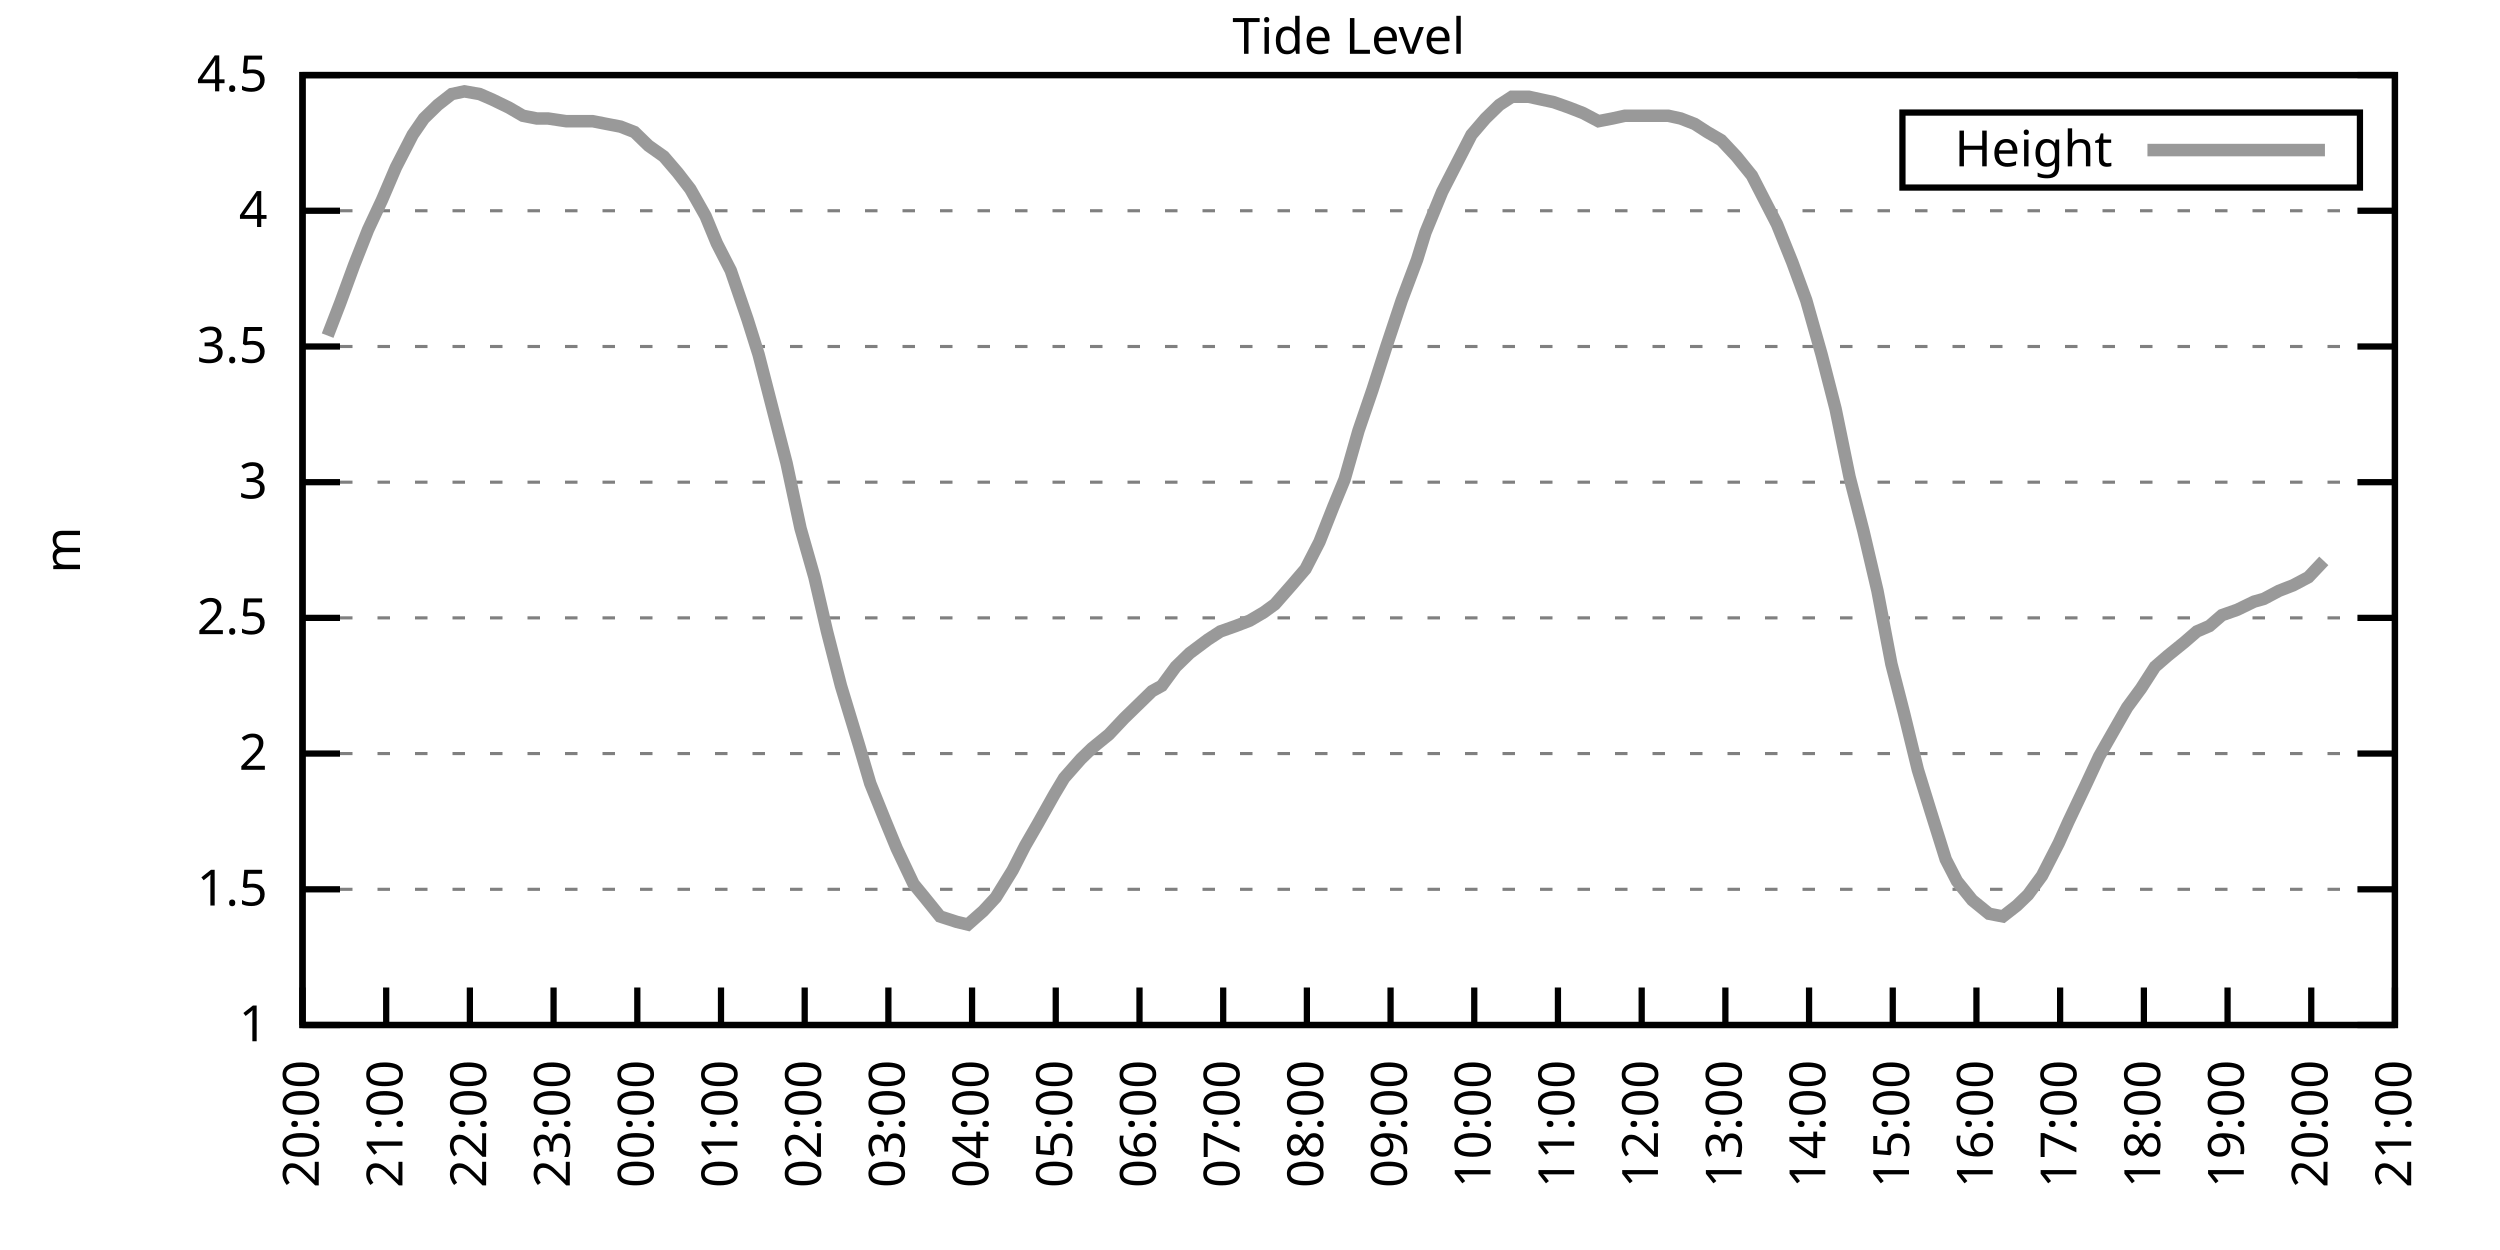
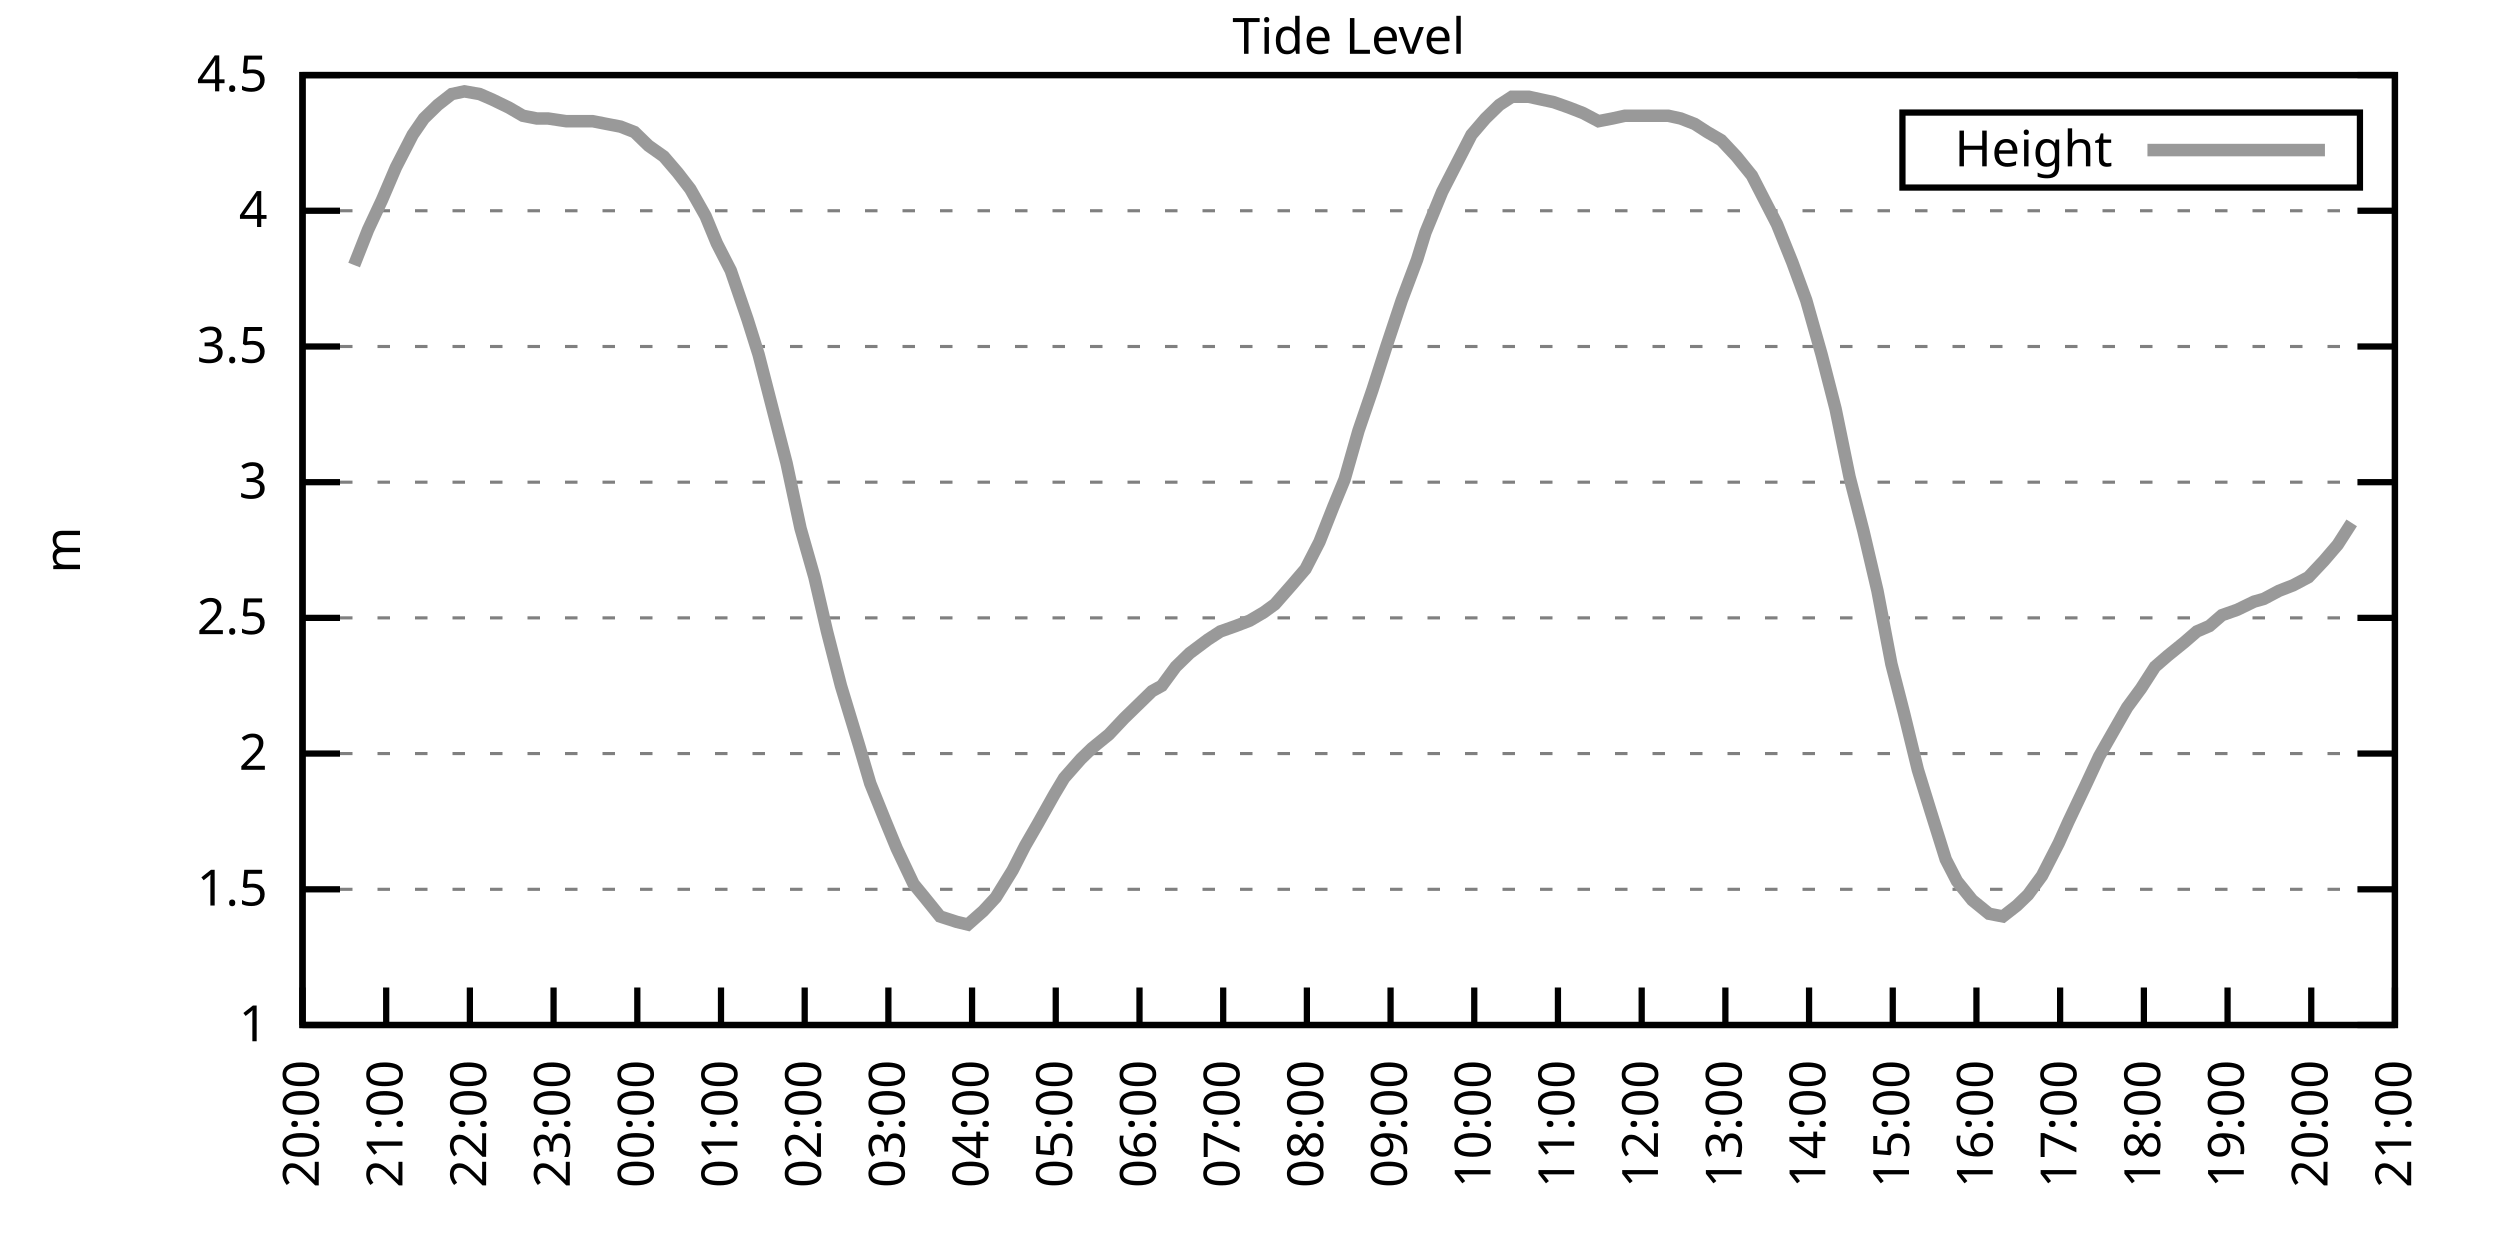
<svg xmlns="http://www.w3.org/2000/svg" xmlns:xlink="http://www.w3.org/1999/xlink" width="400" height="200" viewBox="0 0 400 200">
  <g id="gnuplot_canvas">
    <rect x="0" y="0" width="400" height="200" fill="none" />
    <defs>
      <circle id="gpDot" r="0.5" stroke-width="0.5" stroke="currentColor" />
      <path id="gpPt0" stroke-width="0.333" stroke="currentColor" d="M-1,0 h2 M0,-1 v2" />
      <path id="gpPt1" stroke-width="0.333" stroke="currentColor" d="M-1,-1 L1,1 M1,-1 L-1,1" />
      <path id="gpPt2" stroke-width="0.333" stroke="currentColor" d="M-1,0 L1,0 M0,-1 L0,1 M-1,-1 L1,1 M-1,1 L1,-1" />
      <rect id="gpPt3" stroke-width="0.333" stroke="currentColor" x="-1" y="-1" width="2" height="2" />
      <rect id="gpPt4" stroke-width="0.333" stroke="currentColor" fill="currentColor" x="-1" y="-1" width="2" height="2" />
      <circle id="gpPt5" stroke-width="0.333" stroke="currentColor" cx="0" cy="0" r="1" />
      <use xlink:href="#gpPt5" id="gpPt6" fill="currentColor" stroke="none" />
      <path id="gpPt7" stroke-width="0.333" stroke="currentColor" d="M0,-1.33 L-1.33,0.67 L1.33,0.67 z" />
      <use xlink:href="#gpPt7" id="gpPt8" fill="currentColor" stroke="none" />
      <use xlink:href="#gpPt7" id="gpPt9" stroke="currentColor" transform="rotate(180)" />
      <use xlink:href="#gpPt9" id="gpPt10" fill="currentColor" stroke="none" />
      <use xlink:href="#gpPt3" id="gpPt11" stroke="currentColor" transform="rotate(45)" />
      <use xlink:href="#gpPt11" id="gpPt12" fill="currentColor" stroke="none" />
      <path id="gpPt13" stroke-width="0.333" stroke="currentColor" d="M0,1.330 L1.265,0.411 L0.782,-1.067 L-0.782,-1.076 L-1.265,0.411 z" />
      <use xlink:href="#gpPt13" id="gpPt14" fill="currentColor" stroke="none" />
      <filter id="textbox" filterUnits="objectBoundingBox" x="0" y="0" height="1" width="1">
        <feFlood flood-color="white" flood-opacity="1" result="bgnd" />
        <feComposite in="SourceGraphic" in2="bgnd" operator="atop" />
      </filter>
      <filter id="greybox" filterUnits="objectBoundingBox" x="0" y="0" height="1" width="1">
        <feFlood flood-color="lightgrey" flood-opacity="1" result="grey" />
        <feComposite in="SourceGraphic" in2="grey" operator="atop" />
      </filter>
    </defs>
    <g fill="none" color="white" stroke="currentColor" stroke-width="1.00" stroke-linecap="butt" stroke-linejoin="miter">
</g>
    <g fill="none" color="black" stroke="currentColor" stroke-width="1.00" stroke-linecap="butt" stroke-linejoin="miter">
      <g stroke="none" shape-rendering="crispEdges">
        <polygon fill="rgb(255, 255, 255)" points="48.40,164.00 383.18,164.00 383.18,12.02 48.40,12.02 " />
      </g>
    </g>
    <g fill="none" color="black" stroke="currentColor" stroke-width="1.00" stroke-linecap="butt" stroke-linejoin="miter">
</g>
    <g fill="none" color="black" stroke="black" stroke-width="0.50" stroke-linecap="butt" stroke-linejoin="miter">
</g>
    <g fill="none" color="gray" stroke="currentColor" stroke-width="0.50" stroke-linecap="butt" stroke-linejoin="miter">
      <path stroke="gray" stroke-dasharray="2,4" class="gridline" d="M48.40,164.00 L383.19,164.00  " />
    </g>
    <g fill="none" color="gray" stroke="gray" stroke-width="1.00" stroke-linecap="butt" stroke-linejoin="miter">
</g>
    <g fill="none" color="black" stroke="currentColor" stroke-width="1.00" stroke-linecap="butt" stroke-linejoin="miter">
      <path stroke="black" d="M48.40,164.00 L54.40,164.00 M383.19,164.00 L377.19,164.00  " />
      <g transform="translate(42.80,166.60)" stroke="none" fill="black" font-family="Sans" font-size="8.00" text-anchor="end">
        <text>
          <tspan font-family="Sans"> 1</tspan>
        </text>
      </g>
    </g>
    <g fill="none" color="black" stroke="currentColor" stroke-width="1.00" stroke-linecap="butt" stroke-linejoin="miter">
</g>
    <g fill="none" color="black" stroke="black" stroke-width="0.50" stroke-linecap="butt" stroke-linejoin="miter">
</g>
    <g fill="none" color="gray" stroke="currentColor" stroke-width="0.50" stroke-linecap="butt" stroke-linejoin="miter">
      <path stroke="gray" stroke-dasharray="2,4" class="gridline" d="M48.40,142.29 L383.19,142.29  " />
    </g>
    <g fill="none" color="gray" stroke="gray" stroke-width="1.00" stroke-linecap="butt" stroke-linejoin="miter">
</g>
    <g fill="none" color="black" stroke="currentColor" stroke-width="1.00" stroke-linecap="butt" stroke-linejoin="miter">
      <path stroke="black" d="M48.40,142.29 L54.40,142.29 M383.19,142.29 L377.19,142.29  " />
      <g transform="translate(42.80,144.89)" stroke="none" fill="black" font-family="Sans" font-size="8.00" text-anchor="end">
        <text>
          <tspan font-family="Sans"> 1.5</tspan>
        </text>
      </g>
    </g>
    <g fill="none" color="black" stroke="currentColor" stroke-width="1.00" stroke-linecap="butt" stroke-linejoin="miter">
</g>
    <g fill="none" color="black" stroke="black" stroke-width="0.50" stroke-linecap="butt" stroke-linejoin="miter">
</g>
    <g fill="none" color="gray" stroke="currentColor" stroke-width="0.50" stroke-linecap="butt" stroke-linejoin="miter">
      <path stroke="gray" stroke-dasharray="2,4" class="gridline" d="M48.40,120.57 L383.19,120.57  " />
    </g>
    <g fill="none" color="gray" stroke="gray" stroke-width="1.00" stroke-linecap="butt" stroke-linejoin="miter">
</g>
    <g fill="none" color="black" stroke="currentColor" stroke-width="1.00" stroke-linecap="butt" stroke-linejoin="miter">
      <path stroke="black" d="M48.40,120.57 L54.40,120.57 M383.19,120.57 L377.19,120.57  " />
      <g transform="translate(42.80,123.17)" stroke="none" fill="black" font-family="Sans" font-size="8.00" text-anchor="end">
        <text>
          <tspan font-family="Sans"> 2</tspan>
        </text>
      </g>
    </g>
    <g fill="none" color="black" stroke="currentColor" stroke-width="1.00" stroke-linecap="butt" stroke-linejoin="miter">
</g>
    <g fill="none" color="black" stroke="black" stroke-width="0.50" stroke-linecap="butt" stroke-linejoin="miter">
</g>
    <g fill="none" color="gray" stroke="currentColor" stroke-width="0.50" stroke-linecap="butt" stroke-linejoin="miter">
      <path stroke="gray" stroke-dasharray="2,4" class="gridline" d="M48.40,98.86 L383.19,98.86  " />
    </g>
    <g fill="none" color="gray" stroke="gray" stroke-width="1.00" stroke-linecap="butt" stroke-linejoin="miter">
</g>
    <g fill="none" color="black" stroke="currentColor" stroke-width="1.00" stroke-linecap="butt" stroke-linejoin="miter">
      <path stroke="black" d="M48.40,98.86 L54.40,98.86 M383.19,98.86 L377.19,98.86  " />
      <g transform="translate(42.80,101.46)" stroke="none" fill="black" font-family="Sans" font-size="8.00" text-anchor="end">
        <text>
          <tspan font-family="Sans"> 2.5</tspan>
        </text>
      </g>
    </g>
    <g fill="none" color="black" stroke="currentColor" stroke-width="1.00" stroke-linecap="butt" stroke-linejoin="miter">
</g>
    <g fill="none" color="black" stroke="black" stroke-width="0.50" stroke-linecap="butt" stroke-linejoin="miter">
</g>
    <g fill="none" color="gray" stroke="currentColor" stroke-width="0.50" stroke-linecap="butt" stroke-linejoin="miter">
      <path stroke="gray" stroke-dasharray="2,4" class="gridline" d="M48.40,77.15 L383.19,77.15  " />
    </g>
    <g fill="none" color="gray" stroke="gray" stroke-width="1.00" stroke-linecap="butt" stroke-linejoin="miter">
</g>
    <g fill="none" color="black" stroke="currentColor" stroke-width="1.00" stroke-linecap="butt" stroke-linejoin="miter">
      <path stroke="black" d="M48.40,77.15 L54.40,77.15 M383.19,77.15 L377.19,77.15  " />
      <g transform="translate(42.80,79.75)" stroke="none" fill="black" font-family="Sans" font-size="8.00" text-anchor="end">
        <text>
          <tspan font-family="Sans"> 3</tspan>
        </text>
      </g>
    </g>
    <g fill="none" color="black" stroke="currentColor" stroke-width="1.00" stroke-linecap="butt" stroke-linejoin="miter">
</g>
    <g fill="none" color="black" stroke="black" stroke-width="0.50" stroke-linecap="butt" stroke-linejoin="miter">
</g>
    <g fill="none" color="gray" stroke="currentColor" stroke-width="0.50" stroke-linecap="butt" stroke-linejoin="miter">
      <path stroke="gray" stroke-dasharray="2,4" class="gridline" d="M48.40,55.44 L383.19,55.44  " />
    </g>
    <g fill="none" color="gray" stroke="gray" stroke-width="1.00" stroke-linecap="butt" stroke-linejoin="miter">
</g>
    <g fill="none" color="black" stroke="currentColor" stroke-width="1.00" stroke-linecap="butt" stroke-linejoin="miter">
      <path stroke="black" d="M48.40,55.44 L54.40,55.44 M383.19,55.44 L377.19,55.44  " />
      <g transform="translate(42.80,58.04)" stroke="none" fill="black" font-family="Sans" font-size="8.00" text-anchor="end">
        <text>
          <tspan font-family="Sans"> 3.5</tspan>
        </text>
      </g>
    </g>
    <g fill="none" color="black" stroke="currentColor" stroke-width="1.00" stroke-linecap="butt" stroke-linejoin="miter">
</g>
    <g fill="none" color="black" stroke="black" stroke-width="0.50" stroke-linecap="butt" stroke-linejoin="miter">
</g>
    <g fill="none" color="gray" stroke="currentColor" stroke-width="0.50" stroke-linecap="butt" stroke-linejoin="miter">
      <path stroke="gray" stroke-dasharray="2,4" class="gridline" d="M48.40,33.72 L383.19,33.72  " />
    </g>
    <g fill="none" color="gray" stroke="gray" stroke-width="1.00" stroke-linecap="butt" stroke-linejoin="miter">
</g>
    <g fill="none" color="black" stroke="currentColor" stroke-width="1.00" stroke-linecap="butt" stroke-linejoin="miter">
      <path stroke="black" d="M48.40,33.72 L54.40,33.72 M383.19,33.72 L377.19,33.72  " />
      <g transform="translate(42.80,36.32)" stroke="none" fill="black" font-family="Sans" font-size="8.00" text-anchor="end">
        <text>
          <tspan font-family="Sans"> 4</tspan>
        </text>
      </g>
    </g>
    <g fill="none" color="black" stroke="currentColor" stroke-width="1.00" stroke-linecap="butt" stroke-linejoin="miter">
</g>
    <g fill="none" color="black" stroke="black" stroke-width="0.50" stroke-linecap="butt" stroke-linejoin="miter">
</g>
    <g fill="none" color="gray" stroke="currentColor" stroke-width="0.50" stroke-linecap="butt" stroke-linejoin="miter">
      <path stroke="gray" stroke-dasharray="2,4" class="gridline" d="M48.40,12.01 L383.19,12.01  " />
    </g>
    <g fill="none" color="gray" stroke="gray" stroke-width="1.00" stroke-linecap="butt" stroke-linejoin="miter">
</g>
    <g fill="none" color="black" stroke="currentColor" stroke-width="1.00" stroke-linecap="butt" stroke-linejoin="miter">
      <path stroke="black" d="M48.40,12.01 L54.40,12.01 M383.19,12.01 L377.19,12.01  " />
      <g transform="translate(42.80,14.61)" stroke="none" fill="black" font-family="Sans" font-size="8.00" text-anchor="end">
        <text>
          <tspan font-family="Sans"> 4.5</tspan>
        </text>
      </g>
    </g>
    <g fill="none" color="black" stroke="currentColor" stroke-width="1.00" stroke-linecap="butt" stroke-linejoin="miter">
      <path stroke="black" d="M48.40,164.00 L48.40,158.00  " />
      <g transform="translate(51.00,169.60) rotate(270.00)" stroke="none" fill="black" font-family="Sans" font-size="8.00" text-anchor="end">
        <text>
          <tspan font-family="Sans">20:00</tspan>
        </text>
      </g>
    </g>
    <g fill="none" color="black" stroke="currentColor" stroke-width="1.00" stroke-linecap="butt" stroke-linejoin="miter">
      <path stroke="black" d="M61.79,164.00 L61.79,158.00  " />
      <g transform="translate(64.39,169.60) rotate(270.00)" stroke="none" fill="black" font-family="Sans" font-size="8.00" text-anchor="end">
        <text>
          <tspan font-family="Sans">21:00</tspan>
        </text>
      </g>
    </g>
    <g fill="none" color="black" stroke="currentColor" stroke-width="1.00" stroke-linecap="butt" stroke-linejoin="miter">
      <path stroke="black" d="M75.18,164.00 L75.18,158.00  " />
      <g transform="translate(77.78,169.60) rotate(270.00)" stroke="none" fill="black" font-family="Sans" font-size="8.00" text-anchor="end">
        <text>
          <tspan font-family="Sans">22:00</tspan>
        </text>
      </g>
    </g>
    <g fill="none" color="black" stroke="currentColor" stroke-width="1.00" stroke-linecap="butt" stroke-linejoin="miter">
      <path stroke="black" d="M88.57,164.00 L88.57,158.00  " />
      <g transform="translate(91.17,169.60) rotate(270.00)" stroke="none" fill="black" font-family="Sans" font-size="8.00" text-anchor="end">
        <text>
          <tspan font-family="Sans">23:00</tspan>
        </text>
      </g>
    </g>
    <g fill="none" color="black" stroke="currentColor" stroke-width="1.00" stroke-linecap="butt" stroke-linejoin="miter">
      <path stroke="black" d="M101.97,164.00 L101.97,158.00  " />
      <g transform="translate(104.57,169.60) rotate(270.00)" stroke="none" fill="black" font-family="Sans" font-size="8.00" text-anchor="end">
        <text>
          <tspan font-family="Sans">00:00</tspan>
        </text>
      </g>
    </g>
    <g fill="none" color="black" stroke="currentColor" stroke-width="1.00" stroke-linecap="butt" stroke-linejoin="miter">
      <path stroke="black" d="M115.36,164.00 L115.36,158.00  " />
      <g transform="translate(117.96,169.60) rotate(270.00)" stroke="none" fill="black" font-family="Sans" font-size="8.00" text-anchor="end">
        <text>
          <tspan font-family="Sans">01:00</tspan>
        </text>
      </g>
    </g>
    <g fill="none" color="black" stroke="currentColor" stroke-width="1.00" stroke-linecap="butt" stroke-linejoin="miter">
      <path stroke="black" d="M128.75,164.00 L128.75,158.00  " />
      <g transform="translate(131.35,169.60) rotate(270.00)" stroke="none" fill="black" font-family="Sans" font-size="8.00" text-anchor="end">
        <text>
          <tspan font-family="Sans">02:00</tspan>
        </text>
      </g>
    </g>
    <g fill="none" color="black" stroke="currentColor" stroke-width="1.00" stroke-linecap="butt" stroke-linejoin="miter">
      <path stroke="black" d="M142.14,164.00 L142.14,158.00  " />
      <g transform="translate(144.74,169.60) rotate(270.00)" stroke="none" fill="black" font-family="Sans" font-size="8.00" text-anchor="end">
        <text>
          <tspan font-family="Sans">03:00</tspan>
        </text>
      </g>
    </g>
    <g fill="none" color="black" stroke="currentColor" stroke-width="1.00" stroke-linecap="butt" stroke-linejoin="miter">
      <path stroke="black" d="M155.53,164.00 L155.53,158.00  " />
      <g transform="translate(158.13,169.60) rotate(270.00)" stroke="none" fill="black" font-family="Sans" font-size="8.00" text-anchor="end">
        <text>
          <tspan font-family="Sans">04:00</tspan>
        </text>
      </g>
    </g>
    <g fill="none" color="black" stroke="currentColor" stroke-width="1.00" stroke-linecap="butt" stroke-linejoin="miter">
      <path stroke="black" d="M168.92,164.00 L168.92,158.00  " />
      <g transform="translate(171.52,169.60) rotate(270.00)" stroke="none" fill="black" font-family="Sans" font-size="8.00" text-anchor="end">
        <text>
          <tspan font-family="Sans">05:00</tspan>
        </text>
      </g>
    </g>
    <g fill="none" color="black" stroke="currentColor" stroke-width="1.00" stroke-linecap="butt" stroke-linejoin="miter">
      <path stroke="black" d="M182.32,164.00 L182.32,158.00  " />
      <g transform="translate(184.92,169.60) rotate(270.00)" stroke="none" fill="black" font-family="Sans" font-size="8.00" text-anchor="end">
        <text>
          <tspan font-family="Sans">06:00</tspan>
        </text>
      </g>
    </g>
    <g fill="none" color="black" stroke="currentColor" stroke-width="1.00" stroke-linecap="butt" stroke-linejoin="miter">
      <path stroke="black" d="M195.71,164.00 L195.71,158.00  " />
      <g transform="translate(198.31,169.60) rotate(270.00)" stroke="none" fill="black" font-family="Sans" font-size="8.00" text-anchor="end">
        <text>
          <tspan font-family="Sans">07:00</tspan>
        </text>
      </g>
    </g>
    <g fill="none" color="black" stroke="currentColor" stroke-width="1.00" stroke-linecap="butt" stroke-linejoin="miter">
      <path stroke="black" d="M209.10,164.00 L209.10,158.00  " />
      <g transform="translate(211.70,169.60) rotate(270.00)" stroke="none" fill="black" font-family="Sans" font-size="8.00" text-anchor="end">
        <text>
          <tspan font-family="Sans">08:00</tspan>
        </text>
      </g>
    </g>
    <g fill="none" color="black" stroke="currentColor" stroke-width="1.00" stroke-linecap="butt" stroke-linejoin="miter">
      <path stroke="black" d="M222.49,164.00 L222.49,158.00  " />
      <g transform="translate(225.09,169.60) rotate(270.00)" stroke="none" fill="black" font-family="Sans" font-size="8.00" text-anchor="end">
        <text>
          <tspan font-family="Sans">09:00</tspan>
        </text>
      </g>
    </g>
    <g fill="none" color="black" stroke="currentColor" stroke-width="1.00" stroke-linecap="butt" stroke-linejoin="miter">
      <path stroke="black" d="M235.88,164.00 L235.88,158.00  " />
      <g transform="translate(238.48,169.60) rotate(270.00)" stroke="none" fill="black" font-family="Sans" font-size="8.00" text-anchor="end">
        <text>
          <tspan font-family="Sans">10:00</tspan>
        </text>
      </g>
    </g>
    <g fill="none" color="black" stroke="currentColor" stroke-width="1.00" stroke-linecap="butt" stroke-linejoin="miter">
      <path stroke="black" d="M249.27,164.00 L249.27,158.00  " />
      <g transform="translate(251.87,169.60) rotate(270.00)" stroke="none" fill="black" font-family="Sans" font-size="8.00" text-anchor="end">
        <text>
          <tspan font-family="Sans">11:00</tspan>
        </text>
      </g>
    </g>
    <g fill="none" color="black" stroke="currentColor" stroke-width="1.00" stroke-linecap="butt" stroke-linejoin="miter">
      <path stroke="black" d="M262.67,164.00 L262.67,158.00  " />
      <g transform="translate(265.27,169.60) rotate(270.00)" stroke="none" fill="black" font-family="Sans" font-size="8.00" text-anchor="end">
        <text>
          <tspan font-family="Sans">12:00</tspan>
        </text>
      </g>
    </g>
    <g fill="none" color="black" stroke="currentColor" stroke-width="1.00" stroke-linecap="butt" stroke-linejoin="miter">
      <path stroke="black" d="M276.06,164.00 L276.06,158.00  " />
      <g transform="translate(278.66,169.60) rotate(270.00)" stroke="none" fill="black" font-family="Sans" font-size="8.00" text-anchor="end">
        <text>
          <tspan font-family="Sans">13:00</tspan>
        </text>
      </g>
    </g>
    <g fill="none" color="black" stroke="currentColor" stroke-width="1.00" stroke-linecap="butt" stroke-linejoin="miter">
      <path stroke="black" d="M289.45,164.00 L289.45,158.00  " />
      <g transform="translate(292.05,169.60) rotate(270.00)" stroke="none" fill="black" font-family="Sans" font-size="8.00" text-anchor="end">
        <text>
          <tspan font-family="Sans">14:00</tspan>
        </text>
      </g>
    </g>
    <g fill="none" color="black" stroke="currentColor" stroke-width="1.00" stroke-linecap="butt" stroke-linejoin="miter">
      <path stroke="black" d="M302.84,164.00 L302.84,158.00  " />
      <g transform="translate(305.44,169.60) rotate(270.00)" stroke="none" fill="black" font-family="Sans" font-size="8.00" text-anchor="end">
        <text>
          <tspan font-family="Sans">15:00</tspan>
        </text>
      </g>
    </g>
    <g fill="none" color="black" stroke="currentColor" stroke-width="1.00" stroke-linecap="butt" stroke-linejoin="miter">
      <path stroke="black" d="M316.23,164.00 L316.23,158.00  " />
      <g transform="translate(318.83,169.60) rotate(270.00)" stroke="none" fill="black" font-family="Sans" font-size="8.00" text-anchor="end">
        <text>
          <tspan font-family="Sans">16:00</tspan>
        </text>
      </g>
    </g>
    <g fill="none" color="black" stroke="currentColor" stroke-width="1.00" stroke-linecap="butt" stroke-linejoin="miter">
      <path stroke="black" d="M329.62,164.00 L329.62,158.00  " />
      <g transform="translate(332.22,169.60) rotate(270.00)" stroke="none" fill="black" font-family="Sans" font-size="8.00" text-anchor="end">
        <text>
          <tspan font-family="Sans">17:00</tspan>
        </text>
      </g>
    </g>
    <g fill="none" color="black" stroke="currentColor" stroke-width="1.00" stroke-linecap="butt" stroke-linejoin="miter">
      <path stroke="black" d="M343.02,164.00 L343.02,158.00  " />
      <g transform="translate(345.62,169.60) rotate(270.00)" stroke="none" fill="black" font-family="Sans" font-size="8.00" text-anchor="end">
        <text>
          <tspan font-family="Sans">18:00</tspan>
        </text>
      </g>
    </g>
    <g fill="none" color="black" stroke="currentColor" stroke-width="1.00" stroke-linecap="butt" stroke-linejoin="miter">
      <path stroke="black" d="M356.41,164.00 L356.41,158.00  " />
      <g transform="translate(359.01,169.60) rotate(270.00)" stroke="none" fill="black" font-family="Sans" font-size="8.00" text-anchor="end">
        <text>
          <tspan font-family="Sans">19:00</tspan>
        </text>
      </g>
    </g>
    <g fill="none" color="black" stroke="currentColor" stroke-width="1.00" stroke-linecap="butt" stroke-linejoin="miter">
      <path stroke="black" d="M369.80,164.00 L369.80,158.00  " />
      <g transform="translate(372.40,169.60) rotate(270.00)" stroke="none" fill="black" font-family="Sans" font-size="8.00" text-anchor="end">
        <text>
          <tspan font-family="Sans">20:00</tspan>
        </text>
      </g>
    </g>
    <g fill="none" color="black" stroke="currentColor" stroke-width="1.00" stroke-linecap="butt" stroke-linejoin="miter">
      <path stroke="black" d="M383.19,164.00 L383.19,158.00  " />
      <g transform="translate(385.79,169.60) rotate(270.00)" stroke="none" fill="black" font-family="Sans" font-size="8.00" text-anchor="end">
        <text>
          <tspan font-family="Sans">21:00</tspan>
        </text>
      </g>
    </g>
    <g fill="none" color="black" stroke="currentColor" stroke-width="1.00" stroke-linecap="butt" stroke-linejoin="miter">
</g>
    <g fill="none" color="black" stroke="currentColor" stroke-width="1.00" stroke-linecap="butt" stroke-linejoin="miter">
      <path stroke="black" d="M48.40,12.01 L48.40,164.00 L383.19,164.00 L383.19,12.01 L48.40,12.01 Z  " />
    </g>
    <g fill="none" color="black" stroke="currentColor" stroke-width="1.00" stroke-linecap="butt" stroke-linejoin="miter">
</g>
    <g fill="none" color="black" stroke="currentColor" stroke-width="1.00" stroke-linecap="butt" stroke-linejoin="miter">
      <path stroke="black" d="M304.39,30.01 L304.39,18.01 L377.59,18.01 L377.59,30.01 L304.39,30.01 Z  " />
    </g>
    <g id="Tide_level_plot_1">
      <g fill="none" color="white" stroke="black" stroke-width="2.00" stroke-linecap="butt" stroke-linejoin="miter">
</g>
      <g fill="none" color="black" stroke="currentColor" stroke-width="2.00" stroke-linecap="butt" stroke-linejoin="miter">
        <g transform="translate(337.99,26.61)" stroke="none" fill="black" font-family="Sans" font-size="8.00" text-anchor="end">
          <text>
            <tspan font-family="Sans">Height</tspan>
          </text>
        </g>
      </g>
      <g fill="none" color="black" stroke="currentColor" stroke-width="2.00" stroke-linecap="butt" stroke-linejoin="miter">
-         <path stroke="rgb(153, 153, 153)" d="M343.59,24.01 L371.99,24.01 M52.42,53.70 L54.43,48.49 L56.66,42.41 L58.89,36.76 L61.12,31.99 L63.35,26.77   L66.03,21.56 L67.82,18.96 L70.05,16.79 L72.28,15.05 L74.29,14.62 L76.75,15.05 L78.75,15.92 L81.43,17.22   L83.66,18.52 L85.90,18.96 L87.68,18.96 L90.58,19.39 L92.82,19.39 L94.82,19.39 L97.06,19.83 L99.29,20.26   L101.52,21.13 L103.75,23.30 L106.21,25.04 L108.44,27.64 L110.45,30.25 L112.90,34.59 L114.69,38.93 L116.92,43.28   L119.60,51.09 L121.38,56.74 L124.06,67.16 L125.85,74.11 L128.08,84.53 L130.31,92.35 L132.32,101.03 L134.55,109.72   L137.45,119.27 L139.24,125.35 L141.69,131.43 L143.48,135.77 L146.16,141.42 L147.94,143.59 L150.40,146.63 L153.08,147.50   L154.86,147.93 L157.32,145.76 L159.33,143.59 L162.01,139.25 L164.01,135.34 L166.02,131.86 L168.70,127.09 L170.26,124.48   L172.94,121.44 L174.73,119.71 L177.41,117.53 L179.86,114.93 L181.65,113.19 L184.32,110.59 L185.89,109.72 L188.12,106.68   L190.35,104.51 L193.25,102.34 L195.26,101.03 L197.72,100.16 L199.95,99.30 L202.18,97.99 L203.97,96.69 L206.64,93.65   L208.88,91.04 L211.11,86.70 L213.34,81.06 L215.13,76.71 L217.36,68.90 L219.59,62.38 L221.82,55.44 L224.28,48.05   L226.73,41.54 L228.07,37.20 L230.75,30.68 L232.98,26.34 L235.44,21.56 L237.67,18.96 L239.90,16.79 L241.91,15.48   L244.59,15.48 L246.60,15.92 L248.60,16.35 L251.06,17.22 L253.29,18.09 L255.75,19.39 L257.98,18.96 L259.99,18.52   L262.22,18.52 L264.23,18.52 L266.91,18.52 L268.92,18.96 L271.15,19.83 L273.16,21.13 L275.39,22.43 L277.84,25.04   L280.30,28.08 L282.31,31.99 L284.32,35.89 L286.77,41.97 L289.00,48.05 L291.46,56.74 L293.69,65.42 L295.92,76.28   L298.15,84.97 L300.39,94.52 L302.62,106.24 L304.63,114.06 L306.86,123.18 L308.87,129.69 L311.32,137.51 L313.11,140.98   L315.56,144.02 L318.24,146.20 L320.47,146.63 L322.70,144.89 L324.49,143.16 L326.72,140.12 L329.40,134.90 L330.96,131.43   L333.64,125.79 L335.87,121.01 L338.10,117.10 L340.34,113.19 L342.57,110.15 L344.80,106.68 L346.81,104.94 L349.49,102.77   L351.50,101.03 L353.51,100.16 L355.51,98.43 L357.97,97.56 L360.65,96.26 L362.21,95.82 L364.66,94.52 L366.90,93.65   L369.35,92.35 L371.81,89.74  " />
+         <path stroke="rgb(153, 153, 153)" d="M343.59,24.01 L371.99,24.01 M56.66,42.41 L58.89,36.76 L61.12,31.99 L63.35,26.77 L66.03,21.56 L67.82,18.96   L70.05,16.79 L72.28,15.05 L74.29,14.62 L76.75,15.05 L78.75,15.92 L81.43,17.22 L83.66,18.52 L85.90,18.96   L87.68,18.96 L90.58,19.39 L92.82,19.39 L94.82,19.39 L97.06,19.83 L99.29,20.26 L101.52,21.13 L103.75,23.30   L106.21,25.04 L108.44,27.64 L110.45,30.25 L112.90,34.59 L114.69,38.93 L116.92,43.28 L119.60,51.09 L121.38,56.74   L124.06,67.16 L125.85,74.11 L128.08,84.53 L130.31,92.35 L132.32,101.03 L134.55,109.72 L137.45,119.27 L139.24,125.35   L141.69,131.43 L143.48,135.77 L146.16,141.42 L147.94,143.59 L150.40,146.63 L153.08,147.50 L154.86,147.93 L157.32,145.76   L159.33,143.59 L162.01,139.25 L164.01,135.34 L166.02,131.86 L168.70,127.09 L170.26,124.48 L172.94,121.44 L174.73,119.71   L177.41,117.53 L179.86,114.93 L181.65,113.19 L184.32,110.59 L185.89,109.72 L188.12,106.68 L190.35,104.51 L193.25,102.34   L195.26,101.03 L197.72,100.16 L199.95,99.30 L202.18,97.99 L203.97,96.69 L206.64,93.65 L208.88,91.04 L211.11,86.70   L213.34,81.06 L215.13,76.71 L217.36,68.90 L219.59,62.38 L221.82,55.44 L224.28,48.05 L226.73,41.54 L228.07,37.20   L230.75,30.68 L232.98,26.34 L235.44,21.56 L237.67,18.96 L239.90,16.79 L241.91,15.48 L244.59,15.48 L246.60,15.92   L248.60,16.35 L251.06,17.22 L253.29,18.09 L255.75,19.39 L257.98,18.96 L259.99,18.52 L262.22,18.52 L264.23,18.52   L266.91,18.52 L268.92,18.96 L271.15,19.83 L273.16,21.13 L275.39,22.43 L277.84,25.04 L280.30,28.08 L282.31,31.99   L284.32,35.89 L286.77,41.97 L289.00,48.05 L291.46,56.74 L293.69,65.42 L295.92,76.28 L298.15,84.97 L300.39,94.52   L302.62,106.24 L304.63,114.06 L306.86,123.18 L308.87,129.69 L311.32,137.51 L313.11,140.98 L315.56,144.02 L318.24,146.20   L320.47,146.63 L322.70,144.89 L324.49,143.16 L326.72,140.12 L329.40,134.90 L330.96,131.43 L333.64,125.79 L335.87,121.01   L338.10,117.10 L340.34,113.19 L342.57,110.15 L344.80,106.68 L346.81,104.94 L349.49,102.77 L351.50,101.03 L353.51,100.16   L355.51,98.43 L357.97,97.56 L360.65,96.26 L362.21,95.82 L364.66,94.52 L366.90,93.65 L369.35,92.35 L371.81,89.74   L374.04,87.14 L376.27,83.66  " />
      </g>
    </g>
    <g fill="none" color="black" stroke="currentColor" stroke-width="2.00" stroke-linecap="butt" stroke-linejoin="miter">
</g>
    <g fill="none" color="black" stroke="black" stroke-width="1.00" stroke-linecap="butt" stroke-linejoin="miter">
</g>
    <g fill="none" color="black" stroke="currentColor" stroke-width="1.00" stroke-linecap="butt" stroke-linejoin="miter">
      <path stroke="black" d="M48.40,12.01 L48.40,164.00 L383.19,164.00 L383.19,12.01 L48.40,12.01 Z  " />
      <g transform="translate(12.80,88.01) rotate(270.00)" stroke="none" fill="black" font-family="Sans" font-size="8.00" text-anchor="middle">
        <text>
          <tspan font-family="Sans">m</tspan>
        </text>
      </g>
    </g>
    <g fill="none" color="black" stroke="currentColor" stroke-width="1.00" stroke-linecap="butt" stroke-linejoin="miter">
</g>
    <g fill="none" color="black" stroke="currentColor" stroke-width="1.00" stroke-linecap="butt" stroke-linejoin="miter">
      <g transform="translate(215.79,8.61)" stroke="none" fill="black" font-family="Sans" font-size="8.00" text-anchor="middle">
        <text>
          <tspan font-family="Sans">Tide Level</tspan>
        </text>
      </g>
    </g>
    <g fill="none" color="black" stroke="currentColor" stroke-width="1.00" stroke-linecap="butt" stroke-linejoin="miter">
</g>
  </g>
</svg>
